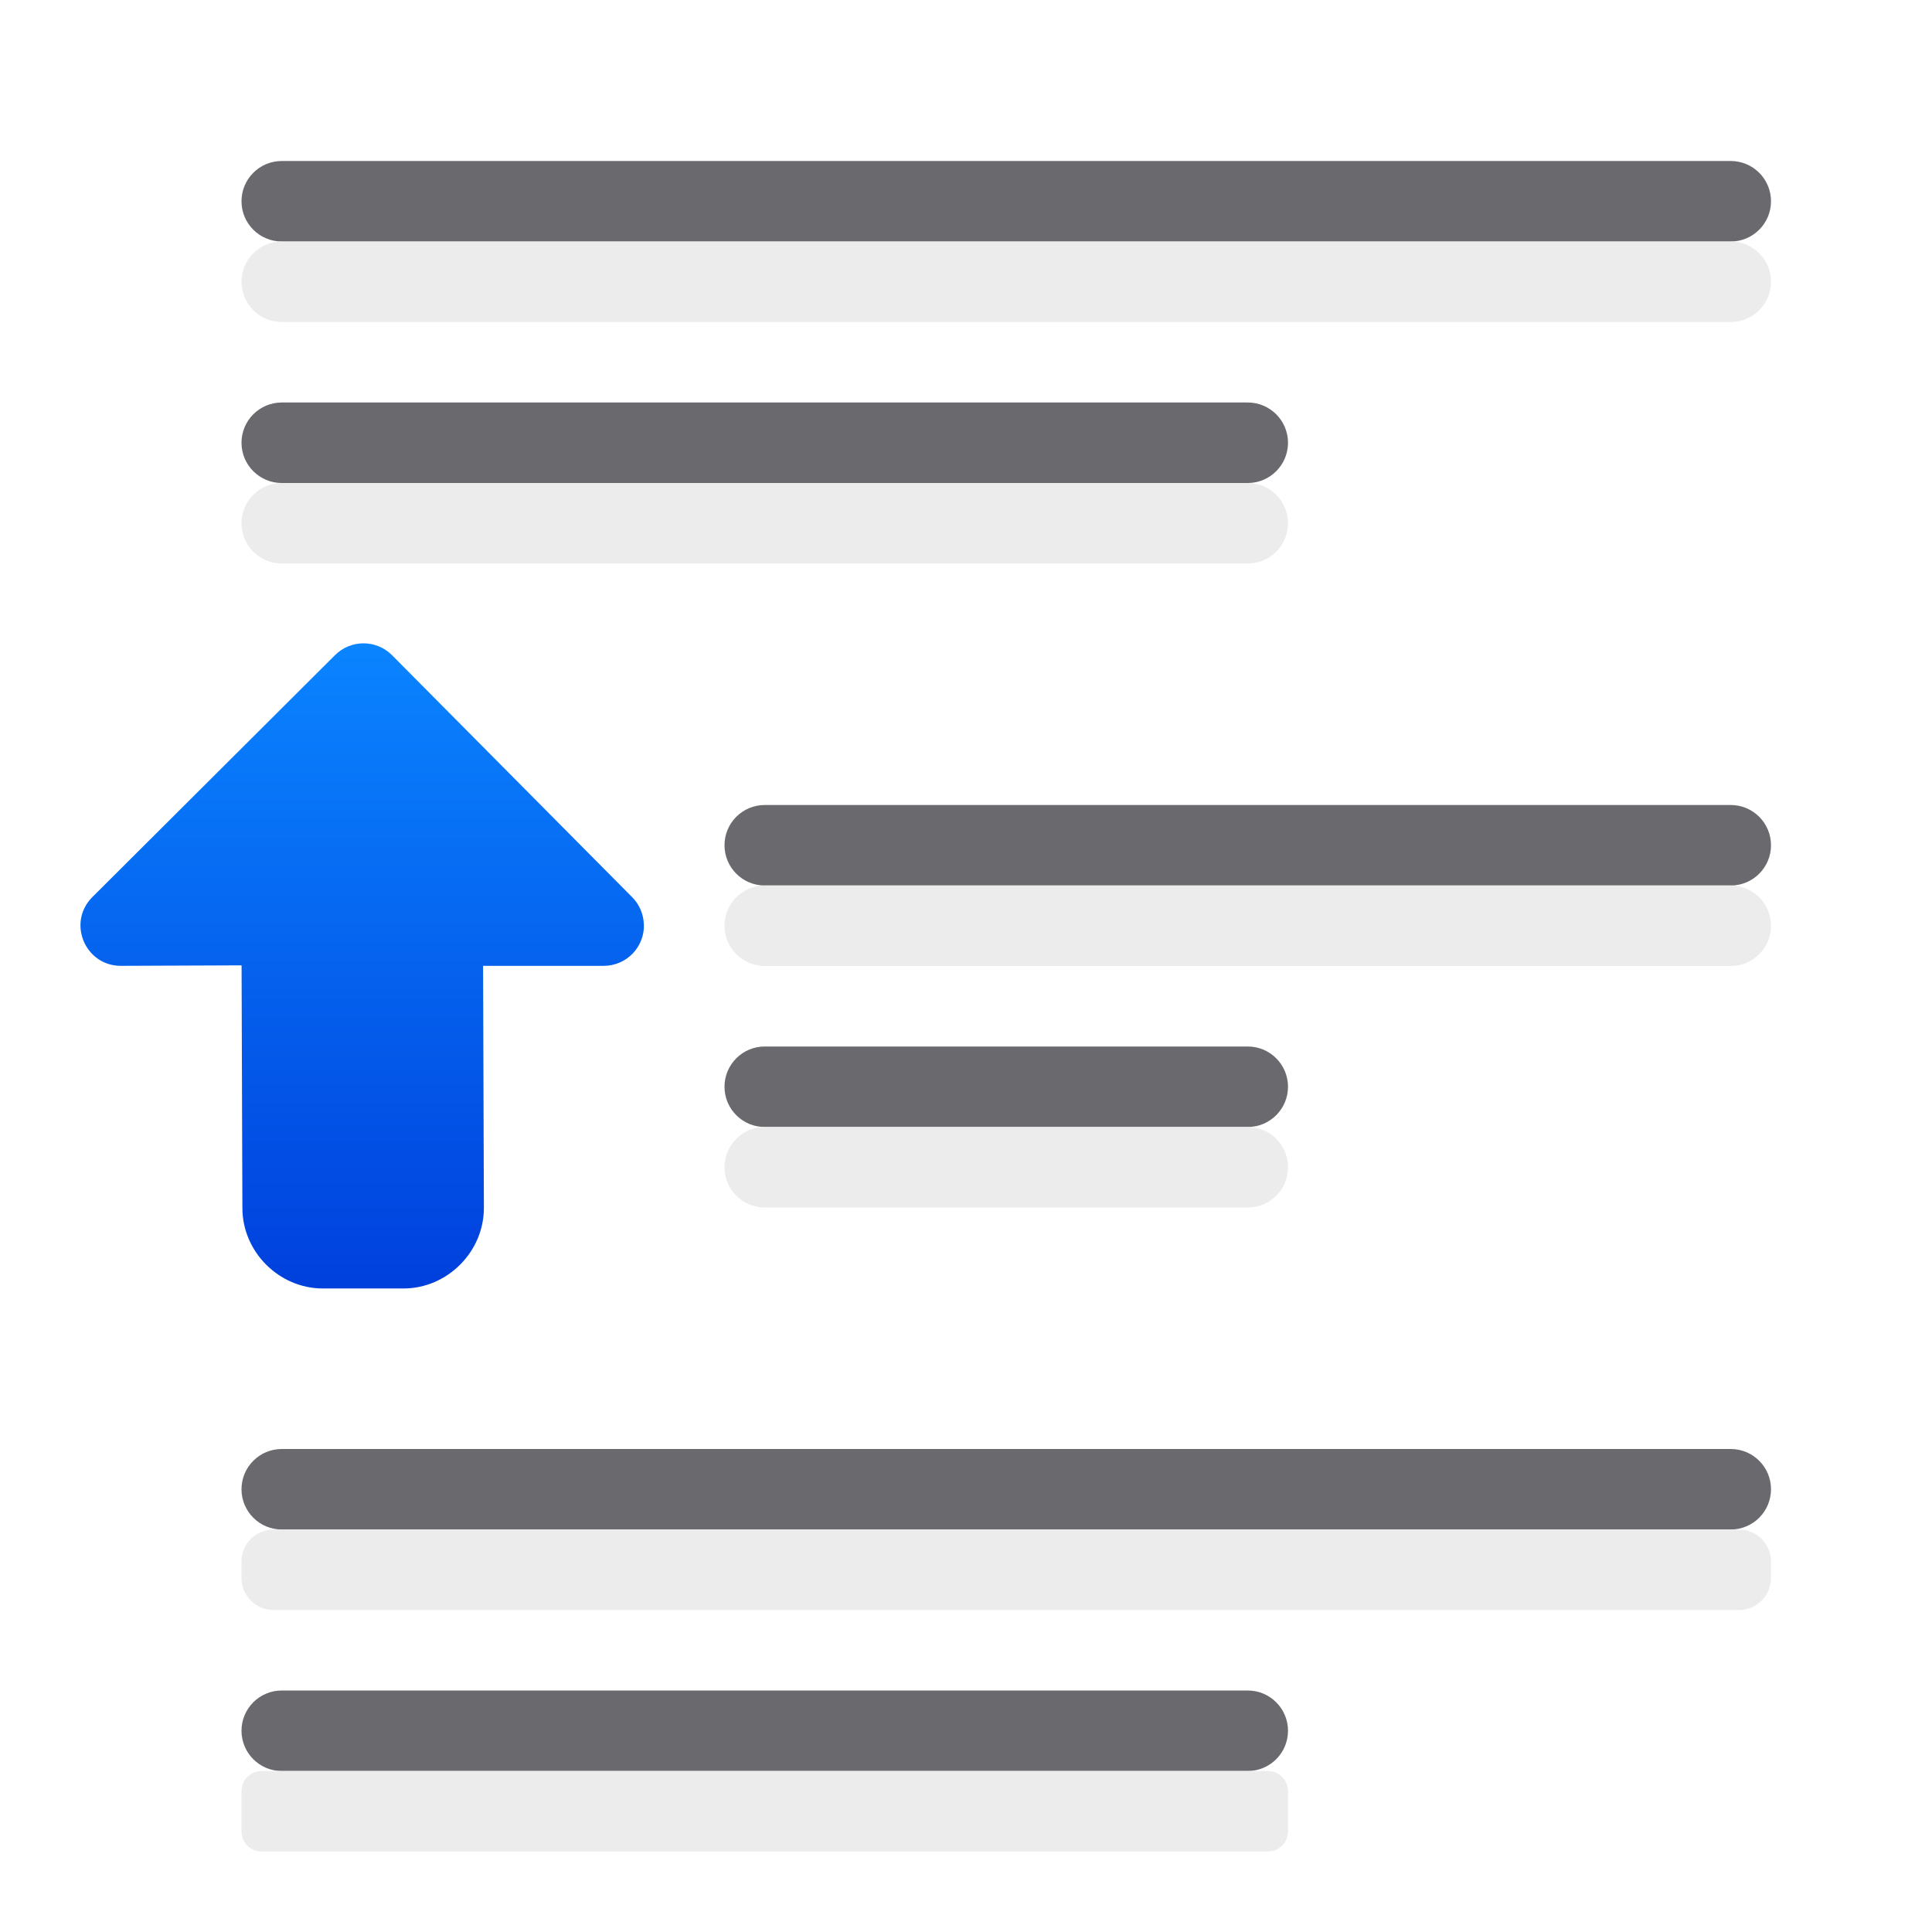
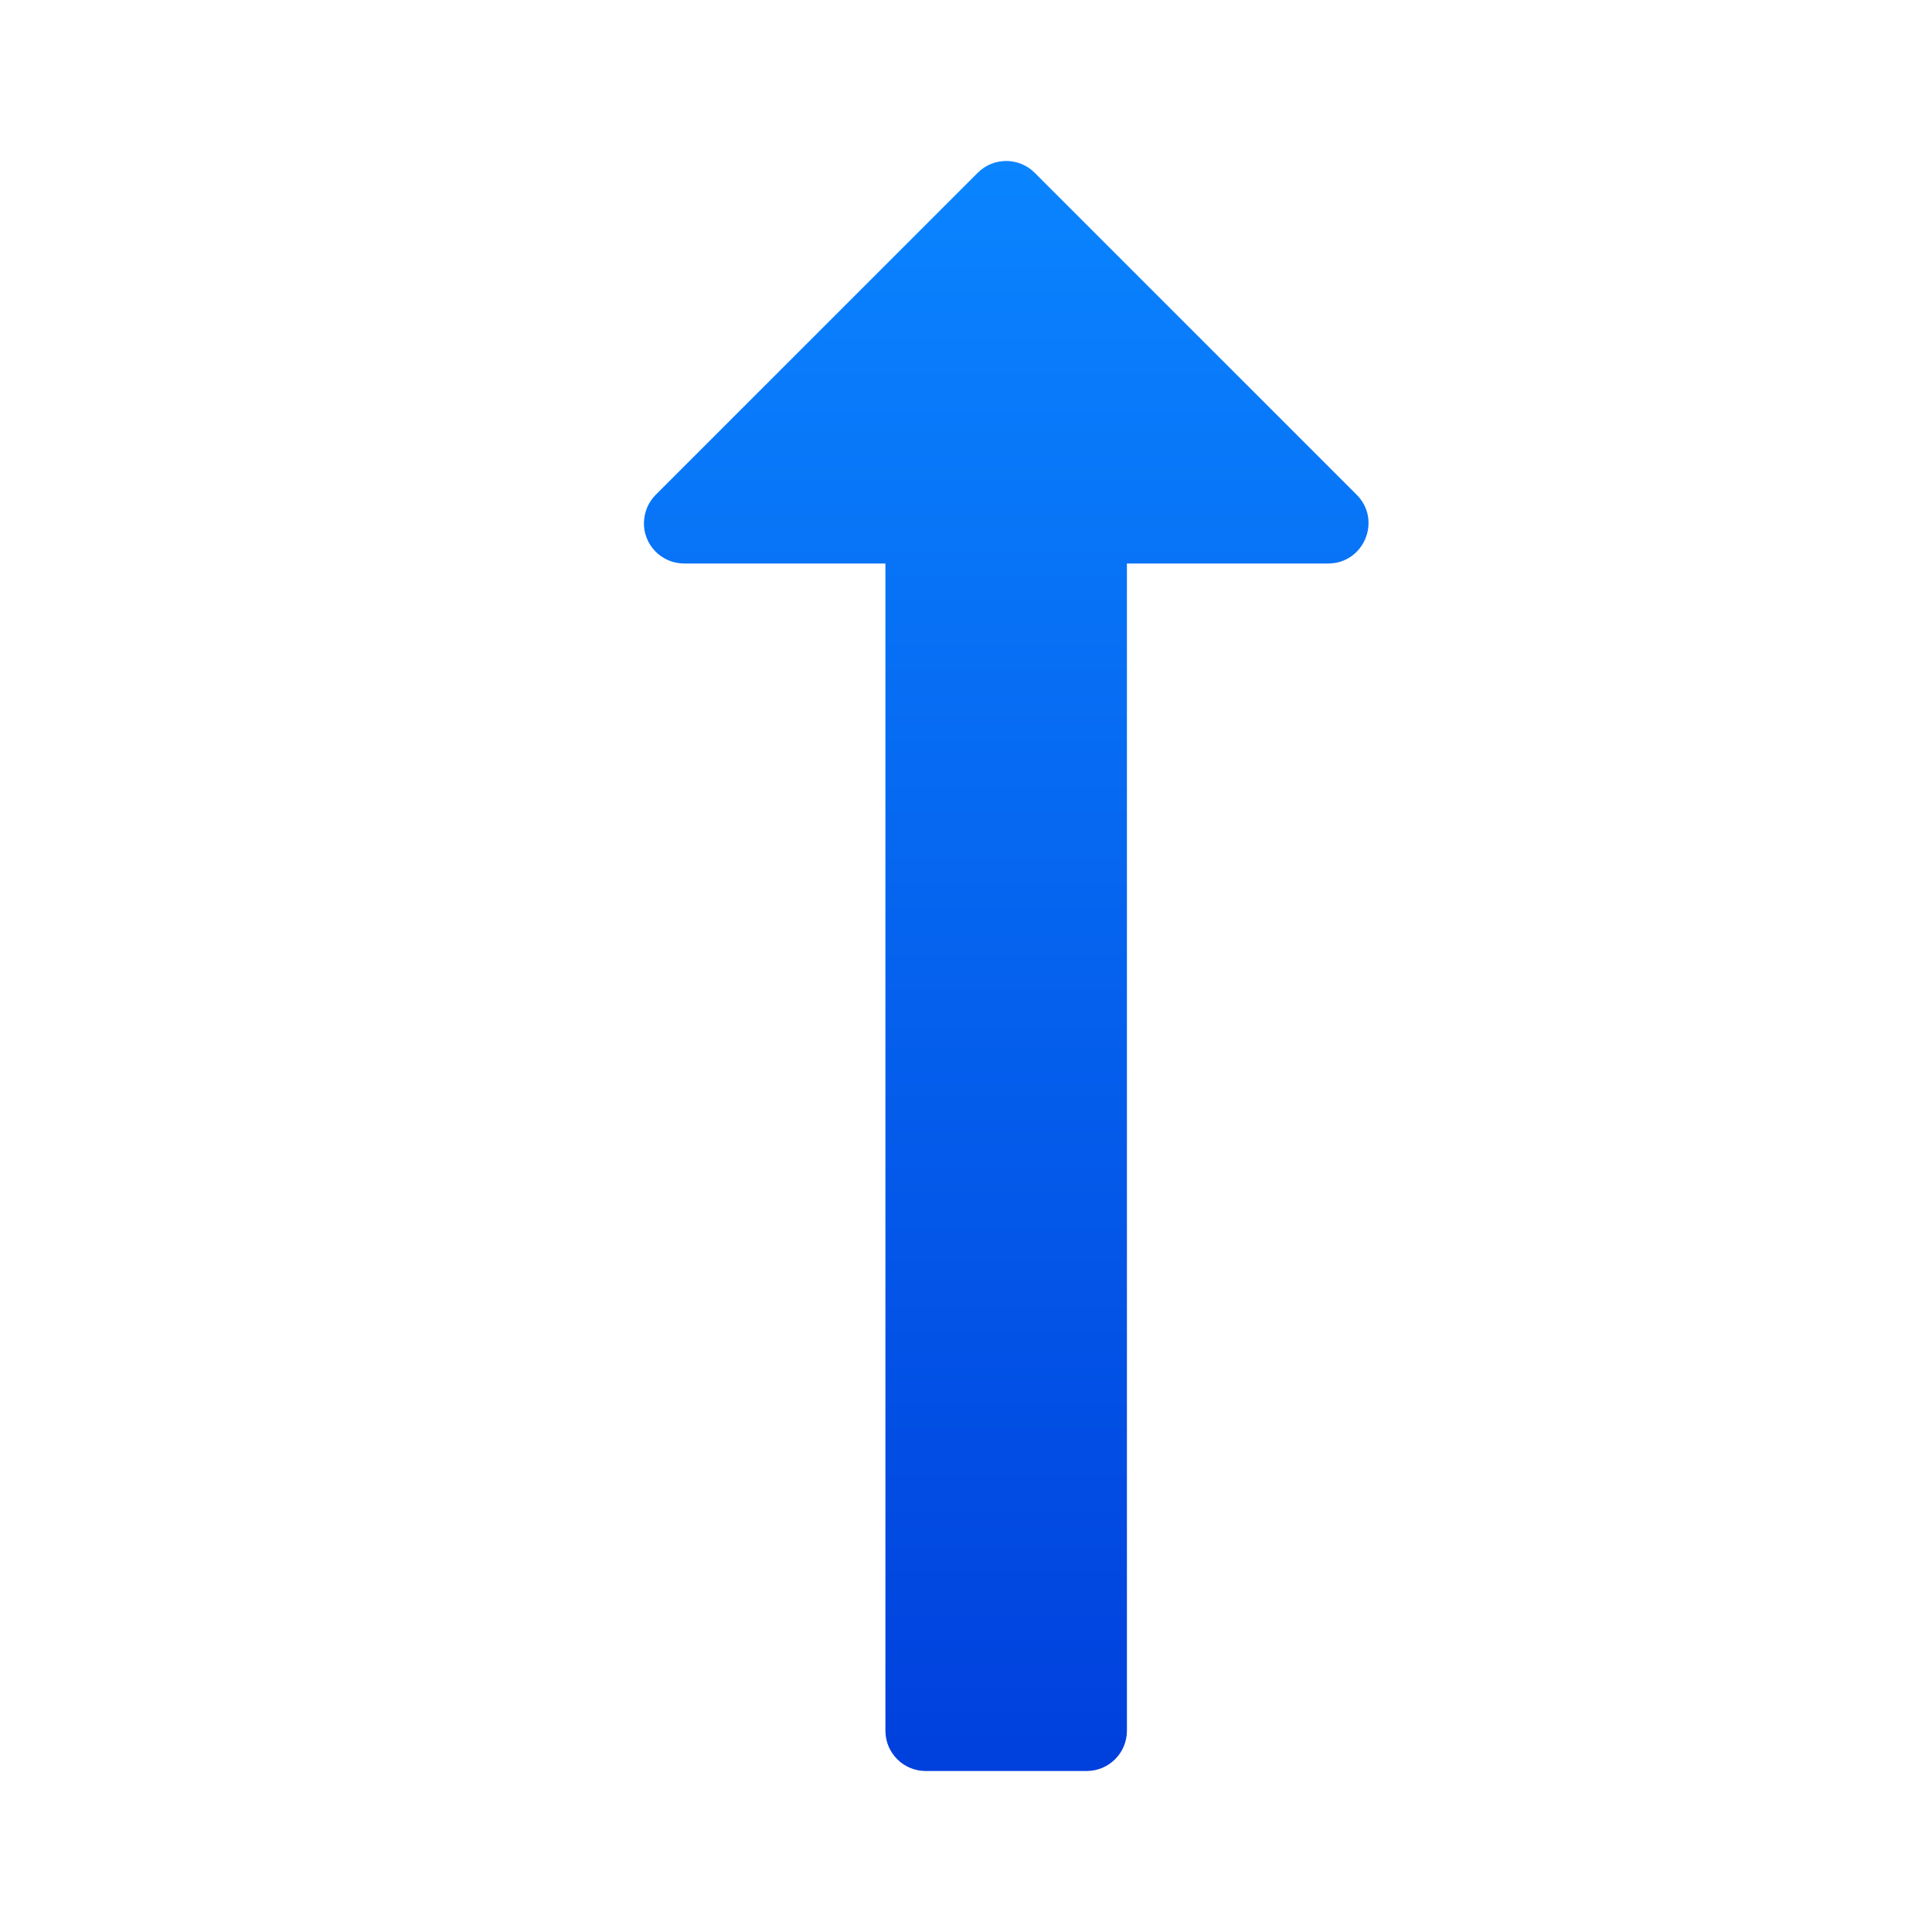
<svg xmlns="http://www.w3.org/2000/svg" viewBox="0 0 24 24">
-   <linearGradient id="a" gradientTransform="matrix(0 1 -1 0 13.00175 -6.00206)" gradientUnits="userSpaceOnUse" x1="22.002" x2="14.002" y1="7.002" y2="7.002">
+   <linearGradient id="a" gradientTransform="matrix(0 1 1 0 2.998383 9.470037)" gradientUnits="userSpaceOnUse" x1="12.53" x2="-7.47" y1="9.002" y2="9.002">
    <stop offset="0" stop-color="#0040dd" />
    <stop offset="1" stop-color="#0a84ff" />
  </linearGradient>
-   <path d="m7.998 11.482c-.004-.127-.056-.248-.146-.338l-2.983-3.006c-.195-.195-.512-.195-.707 0l-3.015 3.006c-.315.315-.092.854.354.854l1.5-.006v.008l.01 3.006c0.0.545.455 1 1 1h1c.545 0 1-.455 1-1l-.01-3.006v-.002h1.5c.282-.001.507-.234.498-.516z" fill="url(#a)" />
-   <g fill="#69696e" transform="scale(-1 1)">
-     <rect height="1" ry=".5" width="19" x="-22" y="2" />
-     <rect height="1" ry=".5" width="13" x="-22" y="10" />
-     <rect height="1" ry=".5" width="19" x="-22" y="18" />
-     <rect height="1" ry=".5" width="13" x="-16" y="21" />
-     <rect height="1" ry=".5" width="7" x="-16" y="13" />
-     <rect height="1" ry=".5" width="13" x="-16" y="5" />
-   </g>
-   <g fill="#ebebeb" fill-opacity=".992" transform="matrix(-1 0 0 1 0 1)">
-     <rect height="1" ry=".5" width="19" x="-22" y="2" />
-     <rect height="1" ry=".5" width="13" x="-22" y="10" />
-     <rect height="1" ry=".398" width="19" x="-22" y="18" />
-     <rect height="1" ry=".25" width="13" x="-16" y="21" />
-     <rect height="1" ry=".5" width="7" x="-16" y="13" />
-     <rect height="1" ry=".5" width="13" x="-16" y="5" />
-   </g>
+   <path d="m8 6.484c.004-.127.056-.248.146-.338l4-4c.195-.195.512-.195.707 0l4 4c.315.315.092.853-.354.854h-2.5v14.5c-0.0.276-.224.5-.5.5h-2c-.276-0-.5-.224-.5-.5v-14.5h-2.5c-.282 0-.509-.233-.5-.516z" fill="url(#a)" />
</svg>
